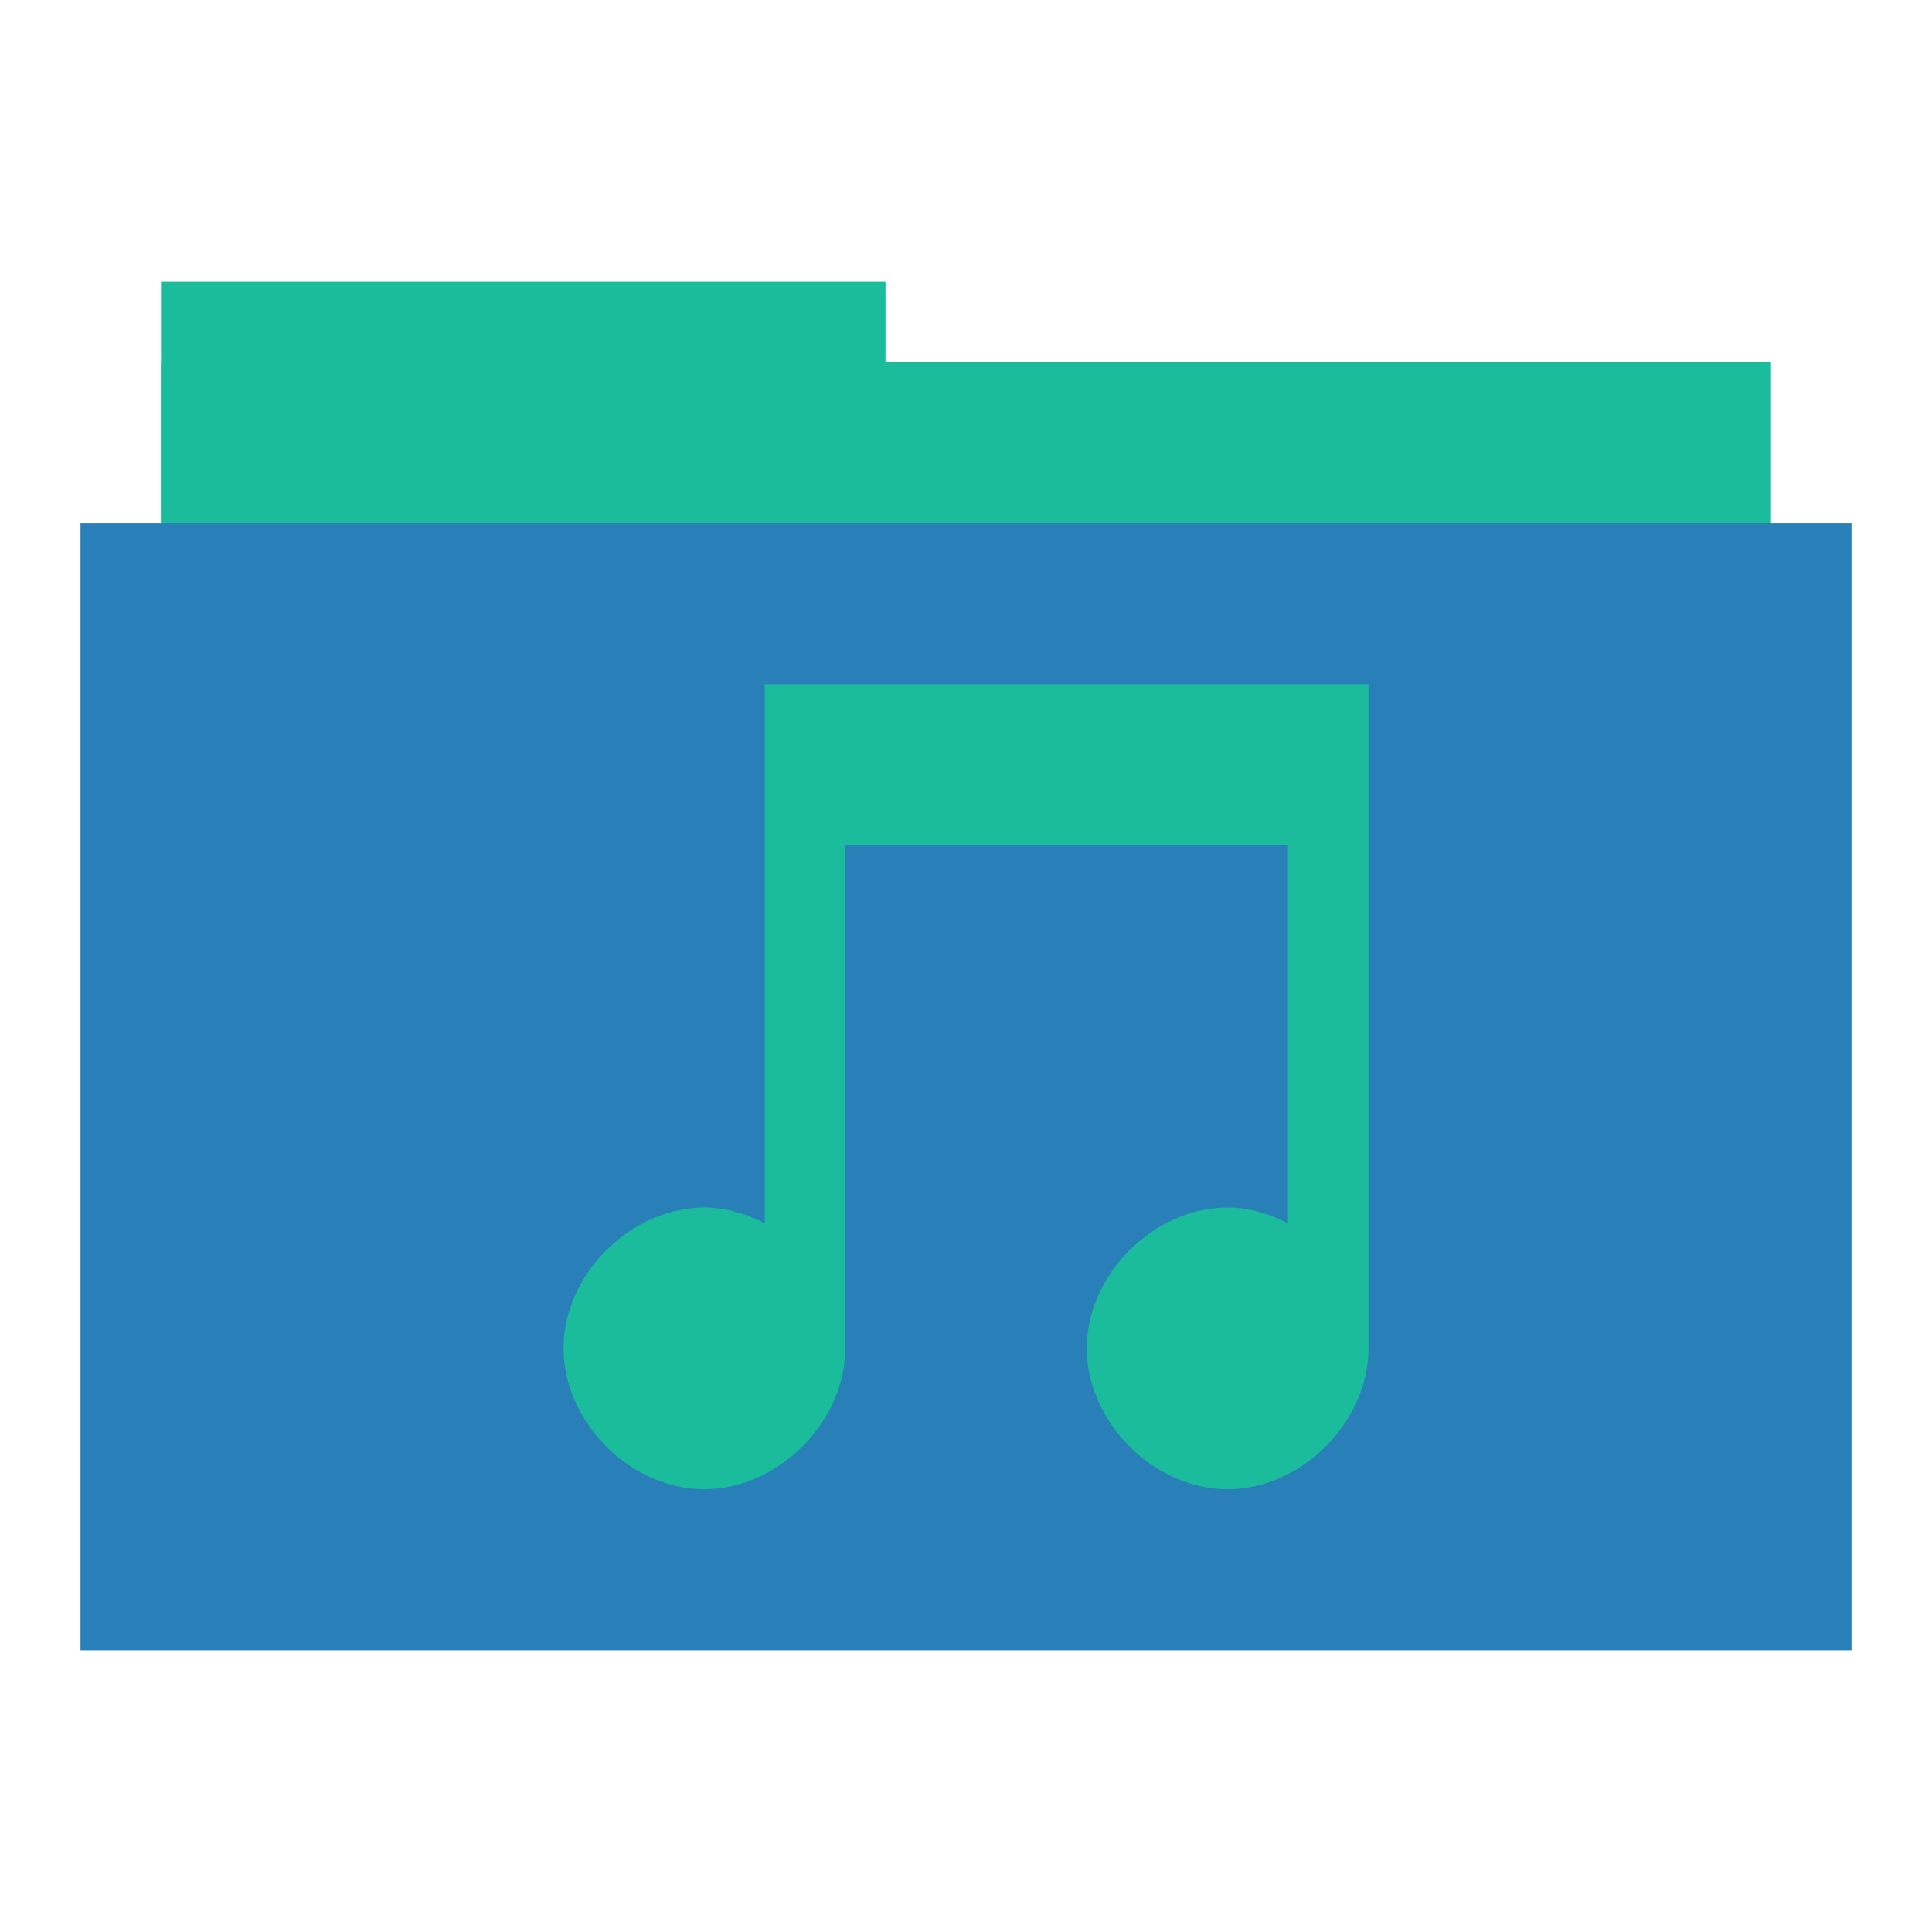
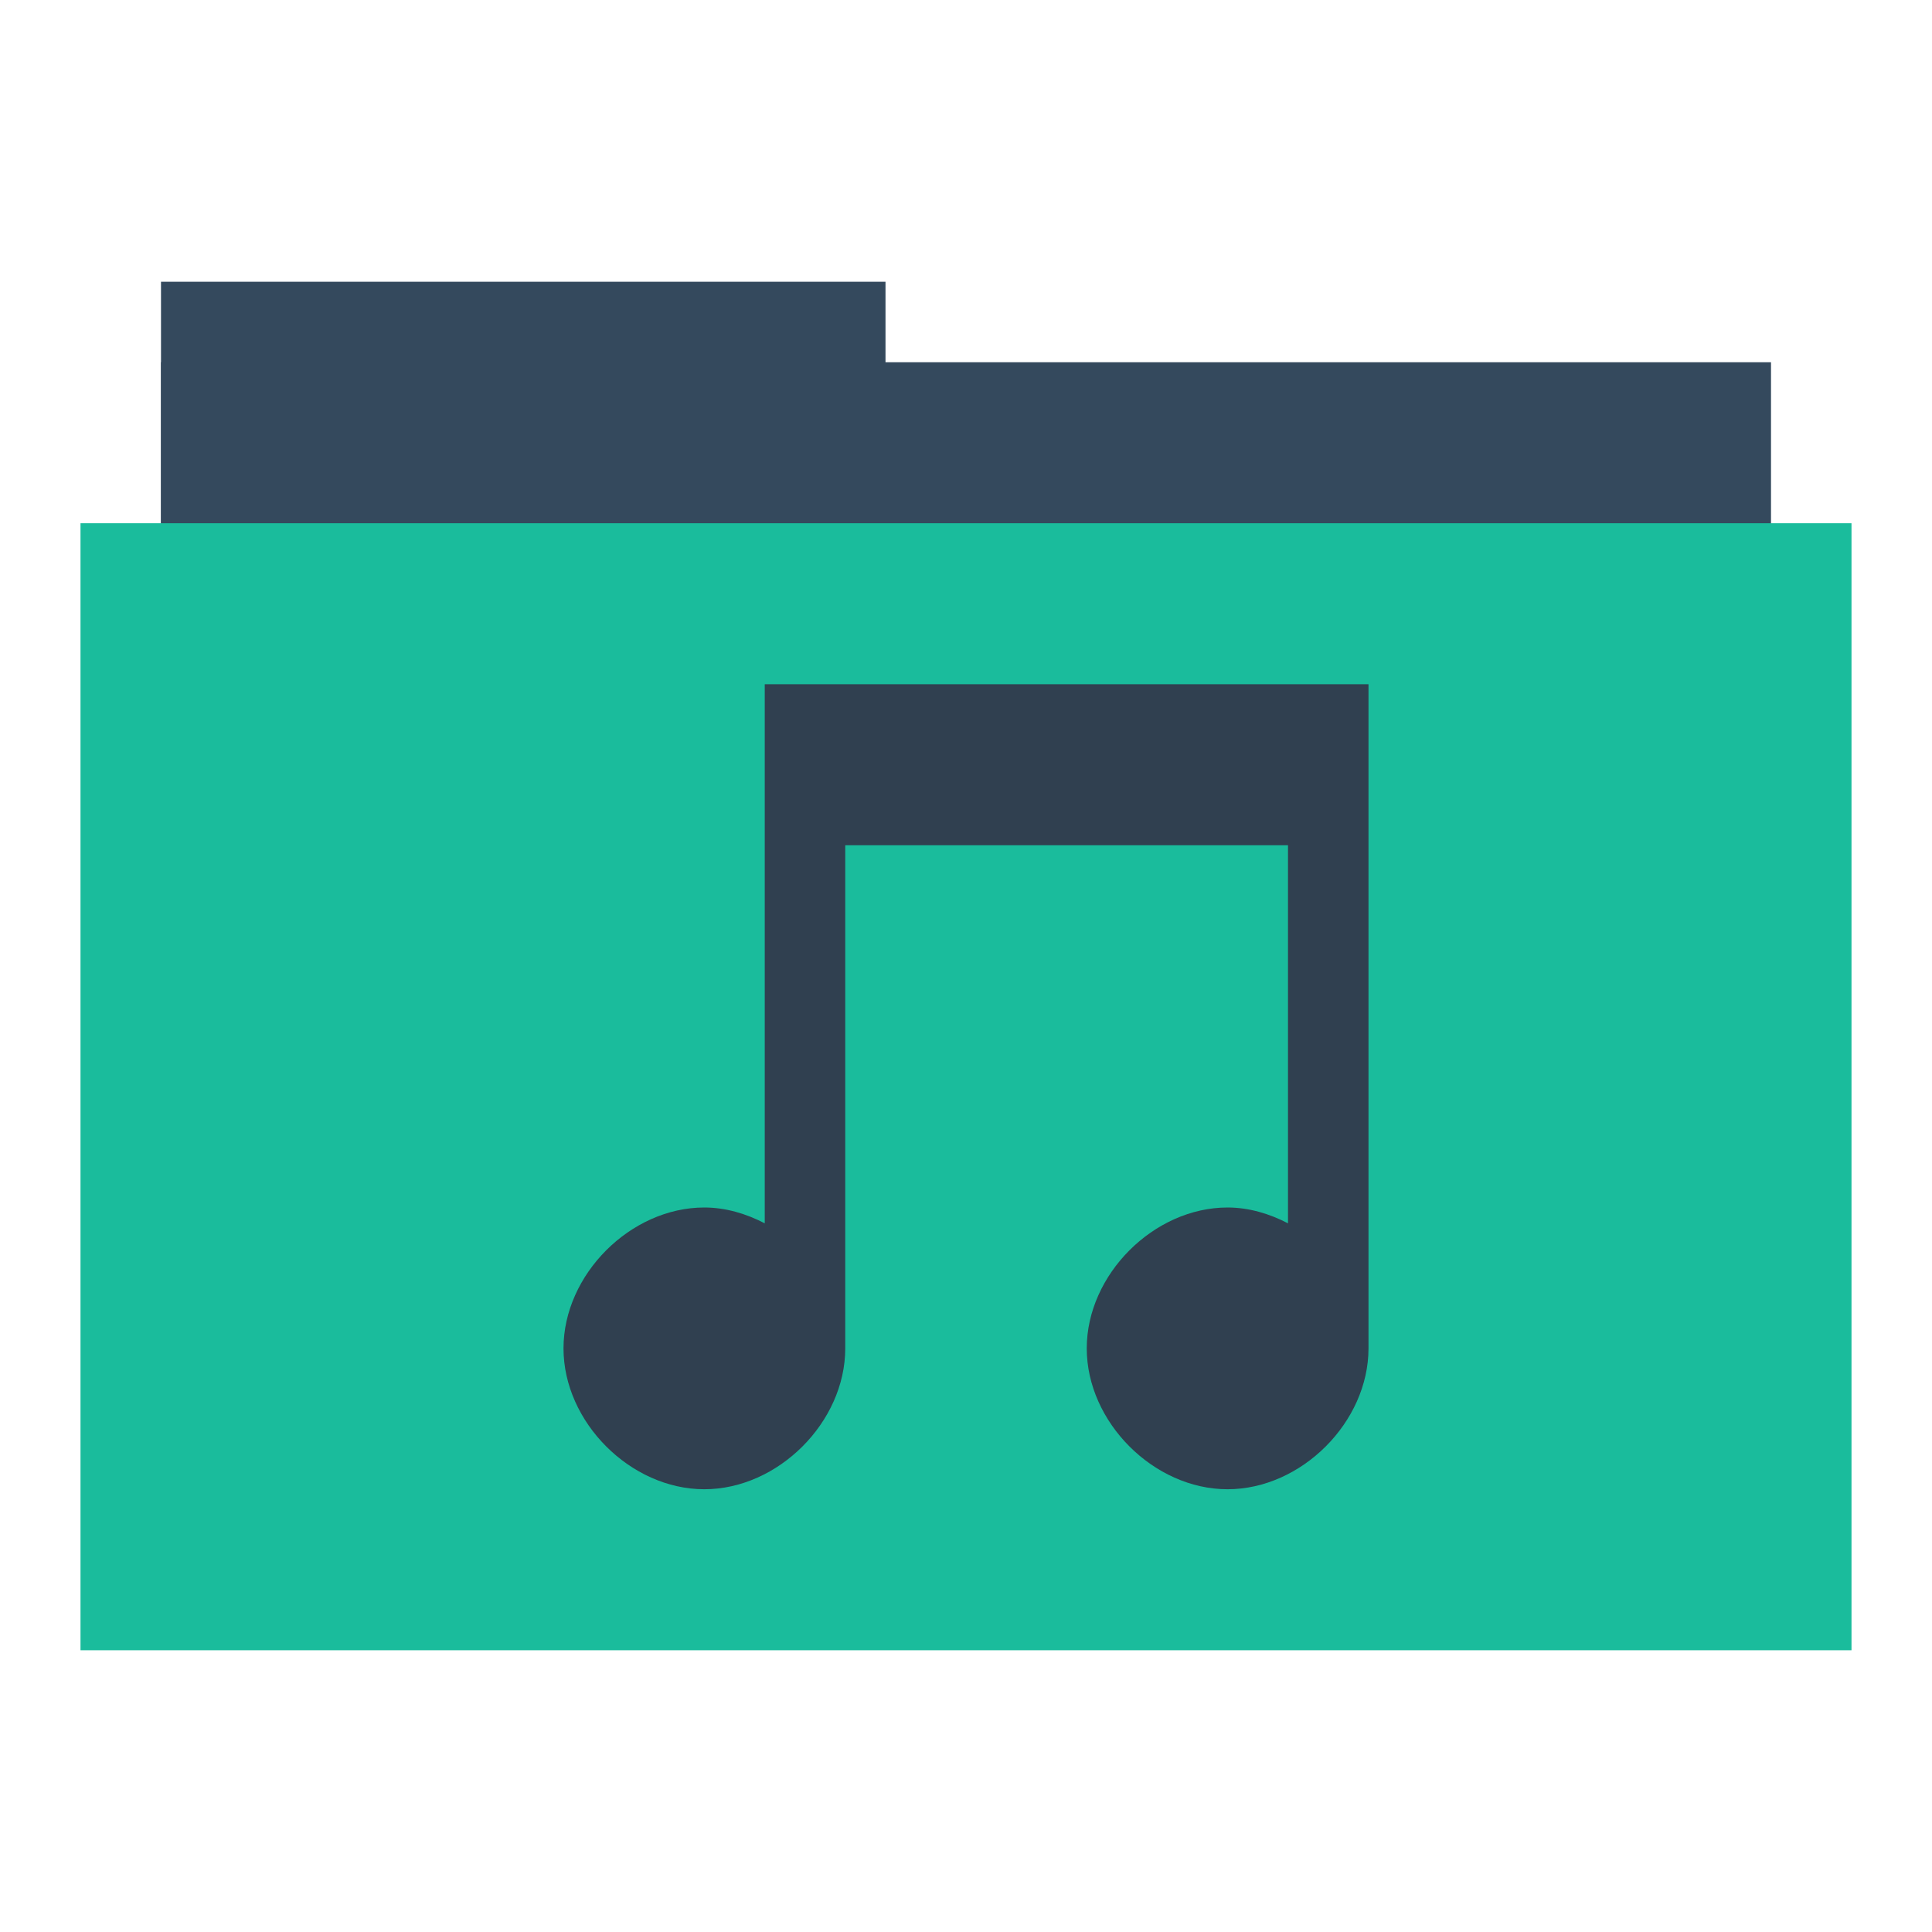
<svg xmlns="http://www.w3.org/2000/svg" width="48" height="48" id="svg865" version="1.1">
  <defs id="defs867" />
  <g id="folderLayer">
-     <rect y="7" x="4" height="10" width="18" id="folderTab" style="fill:#1abc9c;fill-opacity:1;stroke:none" />
-     <rect style="fill:#1abc9c;fill-opacity:1;stroke:none" id="folderBackground" width="40" height="30" x="4" y="9" />
-     <rect y="13" x="2" height="28" width="44" id="folderFront" style="fill:#2980b9;fill-opacity:1;stroke:none" />
-     <path style="fill:#1abc9c;fill-opacity:1;fill-rule:evenodd;stroke:none" d="m 19,17 0,4 0,9.393 c -0.465,-0.241 -0.974,-0.393 -1.502,-0.393 -1.833,10e-5 -3.498,1.667 -3.498,3.5 0,1.832 1.665,3.5 3.498,3.5 1.833,1e-4 3.502,-1.667 3.502,-3.5 l 0,-12.5 11,0 0,9.393 c -0.465,-0.241 -0.974,-0.393 -1.502,-0.393 -1.833,10e-5 -3.498,1.667 -3.498,3.5 0,1.832 1.665,3.5 3.498,3.5 1.833,1e-4 3.502,-1.667 3.502,-3.5 l 0,-12.5 0,-4 -15,0 z" id="folderGlyph" />
+     <rect y="7" x="4" height="10" width="18" id="folderTab" style="fill:#34495d;fill-opacity:1;stroke:none" />
+     <rect style="fill:#34495d;fill-opacity:1;stroke:none" id="folderBackground" width="40" height="30" x="4" y="9" />
+     <rect y="13" x="2" height="28" width="44" id="folderFront" style="fill:#1abc9c;fill-opacity:1;stroke:none" />
+     <path style="fill:#304050;fill-opacity:1;fill-rule:evenodd;stroke:none" d="m 19,17 0,4 0,9.393 c -0.465,-0.241 -0.974,-0.393 -1.502,-0.393 -1.833,10e-5 -3.498,1.667 -3.498,3.5 0,1.832 1.665,3.5 3.498,3.5 1.833,1e-4 3.502,-1.667 3.502,-3.5 l 0,-12.5 11,0 0,9.393 c -0.465,-0.241 -0.974,-0.393 -1.502,-0.393 -1.833,10e-5 -3.498,1.667 -3.498,3.5 0,1.832 1.665,3.5 3.498,3.5 1.833,1e-4 3.502,-1.667 3.502,-3.5 l 0,-12.5 0,-4 -15,0 z" id="folderGlyph" />
  </g>
</svg>
